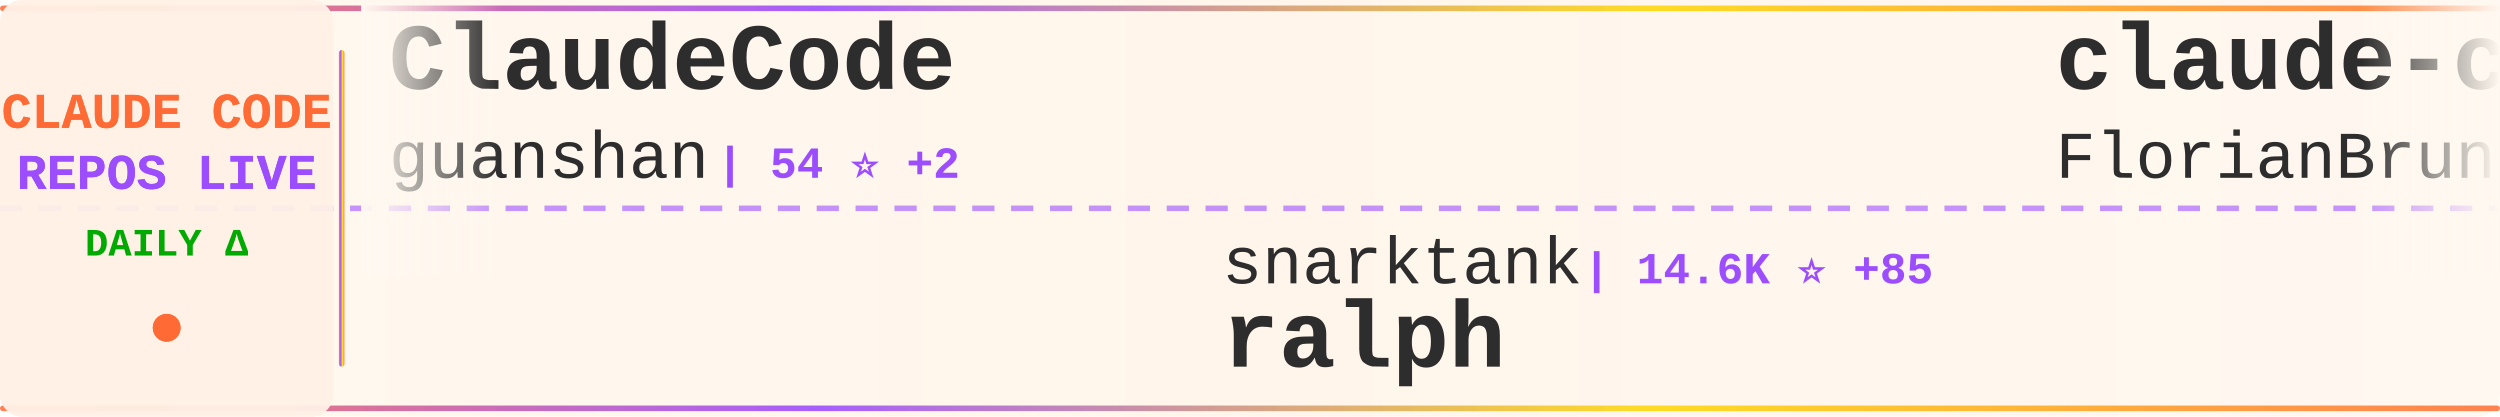
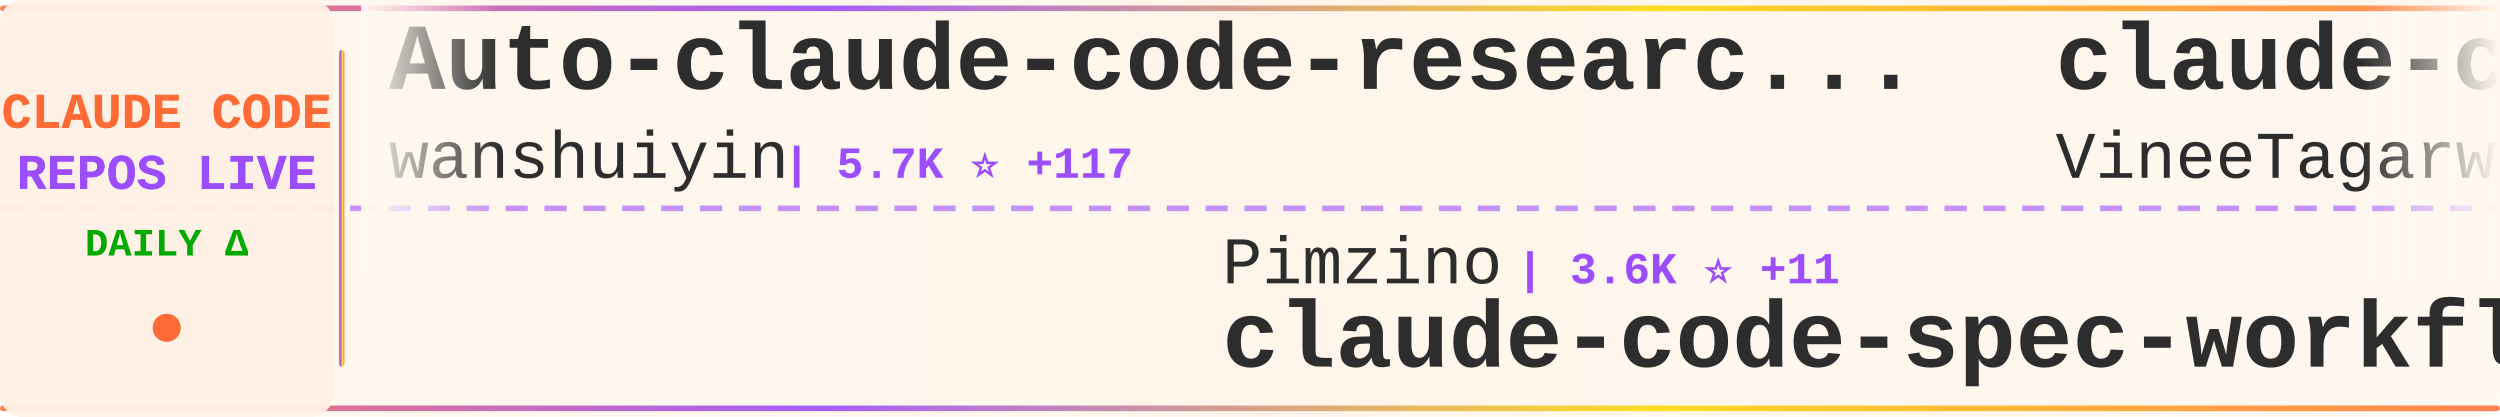
<svg xmlns="http://www.w3.org/2000/svg" width="900" height="150">
  <defs>
    <linearGradient id="tickerBg" x1="0%" y1="0%" x2="100%" y2="0%">
      <stop offset="0%" style="stop-color:#fff8f0;stop-opacity:0.98" />
      <stop offset="50%" style="stop-color:#fff5eb;stop-opacity:1" />
      <stop offset="100%" style="stop-color:#fff8f0;stop-opacity:0.98" />
    </linearGradient>
    <linearGradient id="borderGrad" x1="0%" y1="0%" x2="100%" y2="0%">
      <stop offset="0%" style="stop-color:#FF6B35;stop-opacity:0.85">
        <animate attributeName="stop-opacity" values="0.85;1;0.85" dur="2s" repeatCount="indefinite" />
      </stop>
      <stop offset="33%" style="stop-color:#9C4EFF;stop-opacity:0.9">
        <animate attributeName="stop-opacity" values="0.9;1;0.9" dur="2.2s" repeatCount="indefinite" />
      </stop>
      <stop offset="66%" style="stop-color:#FFD700;stop-opacity:0.85">
        <animate attributeName="stop-opacity" values="0.85;1;0.85" dur="1.8s" repeatCount="indefinite" />
      </stop>
      <stop offset="100%" style="stop-color:#FF6B35;stop-opacity:0.85">
        <animate attributeName="stop-opacity" values="0.85;1;0.85" dur="2s" repeatCount="indefinite" />
      </stop>
    </linearGradient>
    <filter id="textGlow">
      <feGaussianBlur stdDeviation="0.15" result="coloredBlur" />
      <feMerge>
        <feMergeNode in="coloredBlur" />
        <feMergeNode in="SourceGraphic" />
      </feMerge>
    </filter>
    <filter id="metricGlow">
      <feGaussianBlur stdDeviation="0.2" result="coloredBlur" />
      <feMerge>
        <feMergeNode in="coloredBlur" />
        <feMergeNode in="SourceGraphic" />
      </feMerge>
    </filter>
    <linearGradient id="leftFade" x1="0%" y1="0%" x2="100%" y2="0%">
      <stop offset="0%" style="stop-color:#fff8f0;stop-opacity:1" />
      <stop offset="100%" style="stop-color:#fff8f0;stop-opacity:0" />
    </linearGradient>
    <linearGradient id="rightFade" x1="0%" y1="0%" x2="100%" y2="0%">
      <stop offset="0%" style="stop-color:#fff8f0;stop-opacity:0" />
      <stop offset="100%" style="stop-color:#fff8f0;stop-opacity:1" />
    </linearGradient>
  </defs>
  <rect width="900" height="150" fill="url(#tickerBg)" rx="8" />
  <rect x="0" y="2" width="900" height="2" fill="url(#borderGrad)" rx="1" />
  <rect x="0" y="146" width="900" height="2" fill="url(#borderGrad)" rx="1" />
  <line x1="0" y1="75" x2="900" y2="75" stroke="#9C4EFF" stroke-width="2" stroke-dasharray="8 6" opacity="0.6" />
  <rect x="0" y="0" width="120" height="150" fill="#fff0e6" opacity="0.95" rx="8" />
  <text x="60" y="46" font-family="'Courier New', monospace" font-size="18" font-weight="bold" fill="#FF6B35" text-anchor="middle" filter="url(#textGlow)">
    CLAUDE CODE
  </text>
  <text x="60" y="68" font-family="'Courier New', monospace" font-size="18" font-weight="bold" fill="#9C4EFF" text-anchor="middle" filter="url(#textGlow)">
    REPOS LIVE
  </text>
  <text x="60" y="92" font-family="'Courier New', monospace" font-size="14" font-weight="bold" fill="#00aa00" text-anchor="middle">
    DAILY Δ
  </text>
  <circle cx="60" cy="118" r="5" fill="#FF6B35" filter="url(#metricGlow)">
    <animate attributeName="r" values="4;6;4" dur="1.5s" repeatCount="indefinite" />
    <animate attributeName="opacity" values="0.6;1;0.6" dur="1.5s" repeatCount="indefinite" />
  </circle>
  <rect x="122" y="18" width="2" height="114" fill="url(#borderGrad)" rx="1" />
  <clipPath id="tickerClip">
    <rect x="130" y="0" width="770" height="150" />
  </clipPath>
  <g clip-path="url(#tickerClip)">
    <g id="tickerItems">
      <animateTransform attributeName="transform" attributeType="XML" type="translate" from="0 0" to="-3000 0" dur="54s" repeatCount="indefinite" />
      <g transform="translate(0, 0)">
-         <text x="140" y="32" font-family="'Courier New', monospace" font-size="34" font-weight="bold" fill="#2d2d2d">ClaudeCode</text>
-         <text x="140" y="64" font-family="'Courier New', monospace" font-size="24" font-weight="normal" fill="#2d2d2d" opacity="1.0">guanshan</text>
-         <text x="258" y="64" font-family="'Courier New', monospace" font-size="16" font-weight="bold" fill="#9C4EFF"> | 54 ⭐ +2</text>
+         <text x="140" y="32" font-family="'Courier New', monospace" font-size="34" font-weight="bold" fill="#2d2d2d">Auto-claude-code-researc...</text>
+         <text x="140" y="64" font-family="'Courier New', monospace" font-size="24" font-weight="normal" fill="#2d2d2d" opacity="1.0">wanshuiyin</text>
+         <text x="282" y="64" font-family="'Courier New', monospace" font-size="16" font-weight="bold" fill="#9C4EFF"> | 5.7K ⭐ +117</text>
      </g>
      <g transform="translate(300, 0)">
-         <text x="140" y="102" font-family="'Courier New', monospace" font-size="24" font-weight="normal" fill="#2d2d2d" opacity="1.0">snarktank</text>
-         <text x="270" y="102" font-family="'Courier New', monospace" font-size="16" font-weight="bold" fill="#9C4EFF"> | 14.6K ⭐ +85</text>
-         <text x="140" y="132" font-family="'Courier New', monospace" font-size="34" font-weight="bold" fill="#2d2d2d">ralph</text>
+         <text x="140" y="102" font-family="'Courier New', monospace" font-size="24" font-weight="normal" fill="#2d2d2d" opacity="1.0">Pimzino</text>
+         <text x="246" y="102" font-family="'Courier New', monospace" font-size="16" font-weight="bold" fill="#9C4EFF"> | 3.6K ⭐ +11</text>
+         <text x="140" y="132" font-family="'Courier New', monospace" font-size="34" font-weight="bold" fill="#2d2d2d">claude-code-spec-workflo...</text>
      </g>
      <g transform="translate(600, 0)">
-         <text x="140" y="32" font-family="'Courier New', monospace" font-size="34" font-weight="bold" fill="#2d2d2d">claude-code-ultimate-gui...</text>
-         <text x="140" y="64" font-family="'Courier New', monospace" font-size="24" font-weight="normal" fill="#2d2d2d" opacity="1.0">FlorianBruniaux</text>
-         <text x="342" y="64" font-family="'Courier New', monospace" font-size="16" font-weight="bold" fill="#9C4EFF"> | 3.0K ⭐ +47</text>
+         <text x="140" y="32" font-family="'Courier New', monospace" font-size="34" font-weight="bold" fill="#2d2d2d">claude-code</text>
+         <text x="140" y="64" font-family="'Courier New', monospace" font-size="24" font-weight="normal" fill="#2d2d2d" opacity="1.0">VineeTagarwaL-code</text>
+         <text x="378" y="64" font-family="'Courier New', monospace" font-size="16" font-weight="bold" fill="#9C4EFF"> | 260 ⭐ +2</text>
      </g>
      <g transform="translate(900, 0)">
-         <text x="140" y="102" font-family="'Courier New', monospace" font-size="24" font-weight="normal" fill="#2d2d2d" opacity="1.0">codeaashu</text>
-         <text x="270" y="102" font-family="'Courier New', monospace" font-size="16" font-weight="bold" fill="#9C4EFF"> | 1.8K ⭐ +105</text>
+         <text x="140" y="102" font-family="'Courier New', monospace" font-size="24" font-weight="normal" fill="#2d2d2d" opacity="1.0">KimYx0207</text>
+         <text x="270" y="102" font-family="'Courier New', monospace" font-size="16" font-weight="bold" fill="#9C4EFF"> | 3.1K ⭐ +54</text>
+         <text x="140" y="132" font-family="'Courier New', monospace" font-size="34" font-weight="bold" fill="#2d2d2d">Claude-Code-x-OpenClaw-G...</text>
+       </g>
+       <g transform="translate(1200, 0)">
+         <text x="140" y="32" font-family="'Courier New', monospace" font-size="34" font-weight="bold" fill="#2d2d2d">claude-code-pm-course</text>
+         <text x="140" y="64" font-family="'Courier New', monospace" font-size="24" font-weight="normal" fill="#2d2d2d" opacity="1.0">carlvellotti</text>
+         <text x="306" y="64" font-family="'Courier New', monospace" font-size="16" font-weight="bold" fill="#9C4EFF"> | 1.8K ⭐ +6</text>
+       </g>
+       <g transform="translate(1500, 0)">
+         <text x="140" y="102" font-family="'Courier New', monospace" font-size="24" font-weight="normal" fill="#2d2d2d" opacity="1.0">musistudio</text>
+         <text x="282" y="102" font-family="'Courier New', monospace" font-size="16" font-weight="bold" fill="#9C4EFF"> | 31.7K ⭐ +82</text>
+         <text x="140" y="132" font-family="'Courier New', monospace" font-size="34" font-weight="bold" fill="#2d2d2d">claude-code-router</text>
+       </g>
+       <g transform="translate(1800, 0)">
+         <text x="140" y="32" font-family="'Courier New', monospace" font-size="34" font-weight="bold" fill="#2d2d2d">my-claude-code-setup</text>
+         <text x="140" y="64" font-family="'Courier New', monospace" font-size="24" font-weight="normal" fill="#2d2d2d" opacity="1.0">centminmod</text>
+         <text x="282" y="64" font-family="'Courier New', monospace" font-size="16" font-weight="bold" fill="#9C4EFF"> | 2.2K ⭐ +7</text>
+       </g>
+       <g transform="translate(2100, 0)">
+         <text x="140" y="102" font-family="'Courier New', monospace" font-size="24" font-weight="normal" fill="#2d2d2d" opacity="1.0">guanshan</text>
+         <text x="258" y="102" font-family="'Courier New', monospace" font-size="16" font-weight="bold" fill="#9C4EFF"> | 54 ⭐ +2</text>
+         <text x="140" y="132" font-family="'Courier New', monospace" font-size="34" font-weight="bold" fill="#2d2d2d">ClaudeCode</text>
+       </g>
+       <g transform="translate(2400, 0)">
+         <text x="140" y="32" font-family="'Courier New', monospace" font-size="34" font-weight="bold" fill="#2d2d2d">claude-code-rust</text>
+         <text x="140" y="64" font-family="'Courier New', monospace" font-size="24" font-weight="normal" fill="#2d2d2d" opacity="1.0">lorryjovens-hub</text>
+         <text x="342" y="64" font-family="'Courier New', monospace" font-size="16" font-weight="bold" fill="#9C4EFF"> | 1.2K ⭐ +43</text>
+       </g>
+       <g transform="translate(2700, 0)">
+         <text x="140" y="102" font-family="'Courier New', monospace" font-size="24" font-weight="normal" fill="#2d2d2d" opacity="1.0">mehmoodosman</text>
+         <text x="306" y="102" font-family="'Courier New', monospace" font-size="16" font-weight="bold" fill="#9C4EFF"> | 157 ⭐ +4</text>
        <text x="140" y="132" font-family="'Courier New', monospace" font-size="34" font-weight="bold" fill="#2d2d2d">claude-code</text>
      </g>
-       <g transform="translate(1200, 0)">
-         <text x="140" y="32" font-family="'Courier New', monospace" font-size="34" font-weight="bold" fill="#2d2d2d">claude-code-source</text>
-         <text x="140" y="64" font-family="'Courier New', monospace" font-size="24" font-weight="normal" fill="#2d2d2d" opacity="1.0">hangsman</text>
-         <text x="258" y="64" font-family="'Courier New', monospace" font-size="16" font-weight="bold" fill="#9C4EFF"> | 742 ⭐ +12</text>
-       </g>
-       <g transform="translate(1500, 0)">
-         <text x="140" y="102" font-family="'Courier New', monospace" font-size="24" font-weight="normal" fill="#2d2d2d" opacity="1.0">anthropics</text>
-         <text x="282" y="102" font-family="'Courier New', monospace" font-size="16" font-weight="bold" fill="#9C4EFF"> | 112.3K ⭐ +765</text>
-         <text x="140" y="132" font-family="'Courier New', monospace" font-size="34" font-weight="bold" fill="#2d2d2d">skills</text>
-       </g>
-       <g transform="translate(1800, 0)">
-         <text x="140" y="32" font-family="'Courier New', monospace" font-size="34" font-weight="bold" fill="#2d2d2d">claude-code-book</text>
-         <text x="140" y="64" font-family="'Courier New', monospace" font-size="24" font-weight="normal" fill="#2d2d2d" opacity="1.0">lintsinghua</text>
-         <text x="294" y="64" font-family="'Courier New', monospace" font-size="16" font-weight="bold" fill="#9C4EFF"> | 2.3K ⭐ +158</text>
-       </g>
-       <g transform="translate(2100, 0)">
-         <text x="140" y="102" font-family="'Courier New', monospace" font-size="24" font-weight="normal" fill="#2d2d2d" opacity="1.0">lorryjovens-hub</text>
-         <text x="342" y="102" font-family="'Courier New', monospace" font-size="16" font-weight="bold" fill="#9C4EFF"> | 1.2K ⭐ +48</text>
-         <text x="140" y="132" font-family="'Courier New', monospace" font-size="34" font-weight="bold" fill="#2d2d2d">claude-code-rust</text>
-       </g>
-       <g transform="translate(2400, 0)">
-         <text x="140" y="32" font-family="'Courier New', monospace" font-size="34" font-weight="bold" fill="#2d2d2d">antigravity-awesome-skil...</text>
-         <text x="140" y="64" font-family="'Courier New', monospace" font-size="24" font-weight="normal" fill="#2d2d2d" opacity="1.0">sickn33</text>
-         <text x="246" y="64" font-family="'Courier New', monospace" font-size="16" font-weight="bold" fill="#9C4EFF"> | 31.3K ⭐ +260</text>
-       </g>
-       <g transform="translate(2700, 0)">
-         <text x="140" y="102" font-family="'Courier New', monospace" font-size="24" font-weight="normal" fill="#2d2d2d" opacity="1.0">anthropics</text>
-         <text x="282" y="102" font-family="'Courier New', monospace" font-size="16" font-weight="bold" fill="#9C4EFF"> | 16.2K ⭐ +111</text>
-         <text x="140" y="132" font-family="'Courier New', monospace" font-size="34" font-weight="bold" fill="#2d2d2d">claude-plugins-official</text>
-       </g>
      <g transform="translate(3000, 0)">
-         <text x="140" y="32" font-family="'Courier New', monospace" font-size="34" font-weight="bold" fill="#2d2d2d">ClaudeCode</text>
-         <text x="140" y="64" font-family="'Courier New', monospace" font-size="24" font-weight="normal" fill="#2d2d2d" opacity="1.0">guanshan</text>
-         <text x="258" y="64" font-family="'Courier New', monospace" font-size="16" font-weight="bold" fill="#9C4EFF"> | 54 ⭐ +2</text>
+         <text x="140" y="32" font-family="'Courier New', monospace" font-size="34" font-weight="bold" fill="#2d2d2d">Auto-claude-code-researc...</text>
+         <text x="140" y="64" font-family="'Courier New', monospace" font-size="24" font-weight="normal" fill="#2d2d2d" opacity="1.0">wanshuiyin</text>
+         <text x="282" y="64" font-family="'Courier New', monospace" font-size="16" font-weight="bold" fill="#9C4EFF"> | 5.7K ⭐ +117</text>
      </g>
      <g transform="translate(3300, 0)">
-         <text x="140" y="102" font-family="'Courier New', monospace" font-size="24" font-weight="normal" fill="#2d2d2d" opacity="1.0">snarktank</text>
-         <text x="270" y="102" font-family="'Courier New', monospace" font-size="16" font-weight="bold" fill="#9C4EFF"> | 14.6K ⭐ +85</text>
-         <text x="140" y="132" font-family="'Courier New', monospace" font-size="34" font-weight="bold" fill="#2d2d2d">ralph</text>
+         <text x="140" y="102" font-family="'Courier New', monospace" font-size="24" font-weight="normal" fill="#2d2d2d" opacity="1.0">Pimzino</text>
+         <text x="246" y="102" font-family="'Courier New', monospace" font-size="16" font-weight="bold" fill="#9C4EFF"> | 3.6K ⭐ +11</text>
+         <text x="140" y="132" font-family="'Courier New', monospace" font-size="34" font-weight="bold" fill="#2d2d2d">claude-code-spec-workflo...</text>
      </g>
      <g transform="translate(3600, 0)">
-         <text x="140" y="32" font-family="'Courier New', monospace" font-size="34" font-weight="bold" fill="#2d2d2d">claude-code-ultimate-gui...</text>
-         <text x="140" y="64" font-family="'Courier New', monospace" font-size="24" font-weight="normal" fill="#2d2d2d" opacity="1.0">FlorianBruniaux</text>
-         <text x="342" y="64" font-family="'Courier New', monospace" font-size="16" font-weight="bold" fill="#9C4EFF"> | 3.0K ⭐ +47</text>
+         <text x="140" y="32" font-family="'Courier New', monospace" font-size="34" font-weight="bold" fill="#2d2d2d">claude-code</text>
+         <text x="140" y="64" font-family="'Courier New', monospace" font-size="24" font-weight="normal" fill="#2d2d2d" opacity="1.0">VineeTagarwaL-code</text>
+         <text x="378" y="64" font-family="'Courier New', monospace" font-size="16" font-weight="bold" fill="#9C4EFF"> | 260 ⭐ +2</text>
      </g>
      <g transform="translate(3900, 0)">
-         <text x="140" y="102" font-family="'Courier New', monospace" font-size="24" font-weight="normal" fill="#2d2d2d" opacity="1.0">codeaashu</text>
-         <text x="270" y="102" font-family="'Courier New', monospace" font-size="16" font-weight="bold" fill="#9C4EFF"> | 1.8K ⭐ +105</text>
-         <text x="140" y="132" font-family="'Courier New', monospace" font-size="34" font-weight="bold" fill="#2d2d2d">claude-code</text>
+         <text x="140" y="102" font-family="'Courier New', monospace" font-size="24" font-weight="normal" fill="#2d2d2d" opacity="1.0">KimYx0207</text>
+         <text x="270" y="102" font-family="'Courier New', monospace" font-size="16" font-weight="bold" fill="#9C4EFF"> | 3.1K ⭐ +54</text>
+         <text x="140" y="132" font-family="'Courier New', monospace" font-size="34" font-weight="bold" fill="#2d2d2d">Claude-Code-x-OpenClaw-G...</text>
      </g>
    </g>
  </g>
  <rect x="130" y="0" width="50" height="100" fill="url(#leftFade)" />
  <rect x="850" y="0" width="50" height="100" fill="url(#rightFade)" />
</svg>
